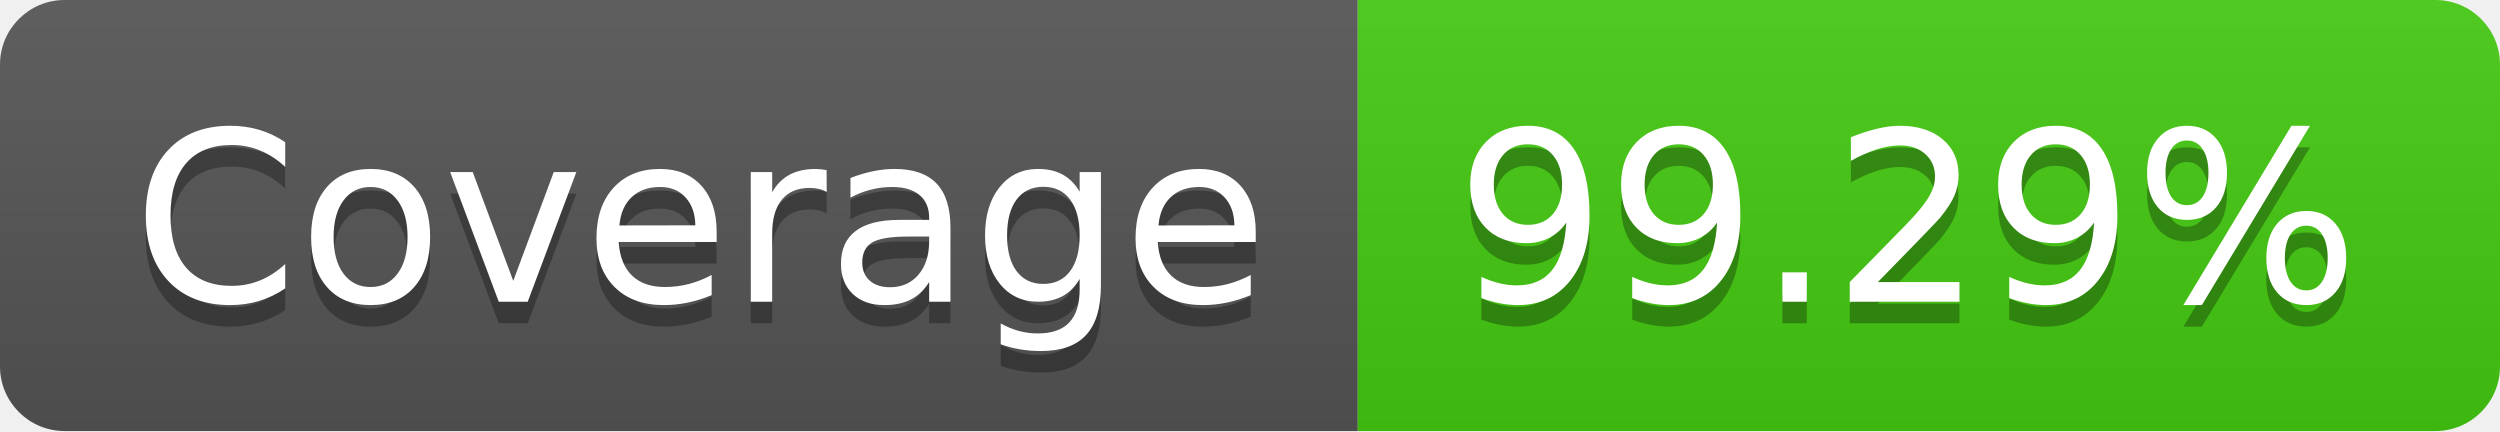
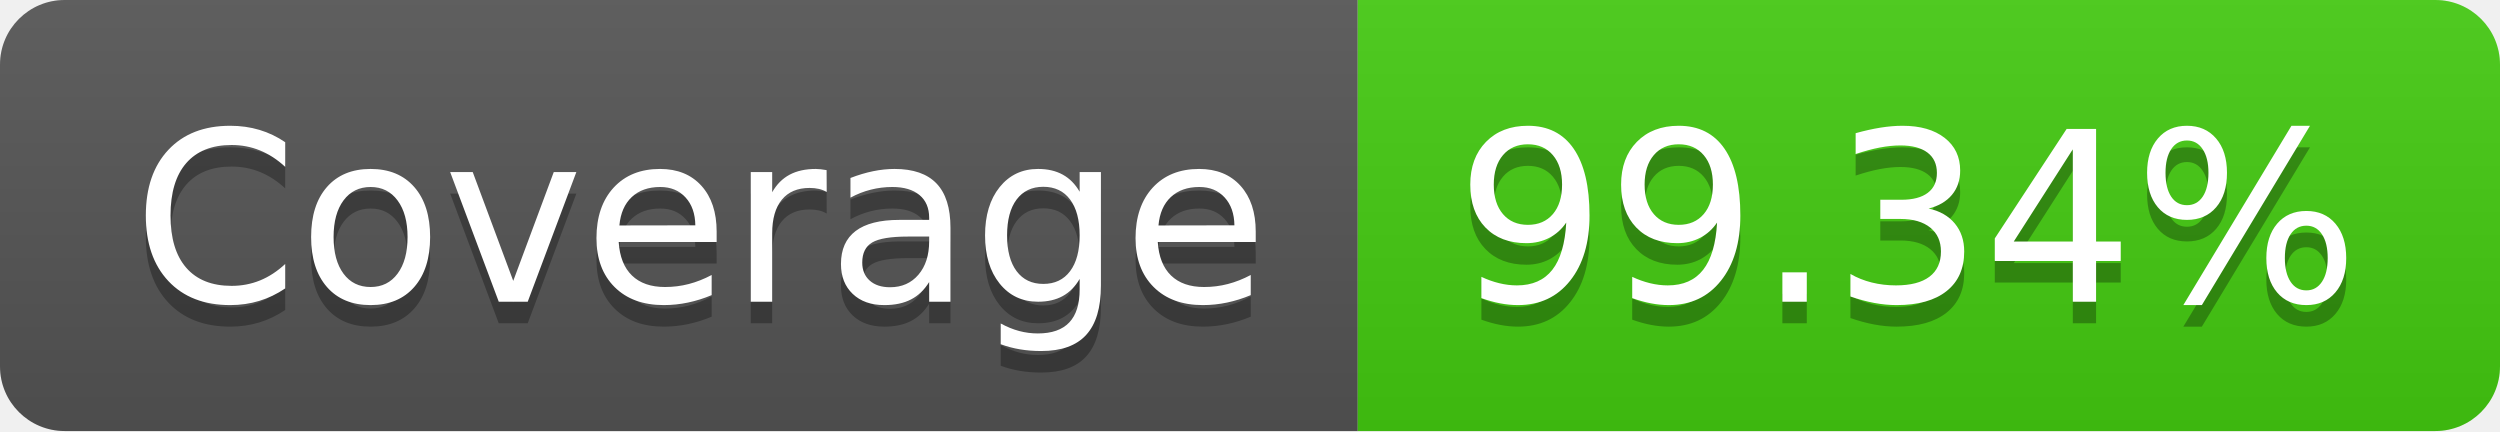
- <svg xmlns="http://www.w3.org/2000/svg" width="116" height="20" role="img" aria-label="Coverage: 99.29%">
+ <svg xmlns="http://www.w3.org/2000/svg" width="116" height="20" role="img" aria-label="Coverage: 99.34%">
  <linearGradient id="s" x2="0" y2="100%">
    <stop offset="0" stop-color="#bbb" stop-opacity=".1" />
    <stop offset="1" stop-opacity=".1" />
  </linearGradient>
  <clipPath id="r">
    <rect width="116" height="20" rx="3" fill="#fff" />
  </clipPath>
  <g clip-path="url(#r)">
    <rect width="63" height="20" fill="#555" />
    <rect x="63" width="53" height="20" fill="#4c1" />
    <rect width="116" height="20" fill="url(#s)" />
  </g>
  <g fill="#fff" text-anchor="middle" font-family="Verdana,Geneva,DejaVu Sans,sans-serif" text-rendering="geometricPrecision" font-size="110">
    <text aria-hidden="true" x="325" y="150" fill="#010101" fill-opacity=".3" transform="scale(.1)" textLength="530">Coverage</text>
    <text x="325" y="140" transform="scale(.1)" fill="#fff" textLength="530">Coverage</text>
-     <text aria-hidden="true" x="885" y="150" fill="#010101" fill-opacity=".3" transform="scale(.1)" textLength="430">99.29%</text>
-     <text x="885" y="140" transform="scale(.1)" fill="#fff" textLength="430">99.29%</text>
+     <text aria-hidden="true" x="885" y="150" fill="#010101" fill-opacity=".3" transform="scale(.1)" textLength="430">99.34%</text>
+     <text x="885" y="140" transform="scale(.1)" fill="#fff" textLength="430">99.34%</text>
  </g>
</svg>
